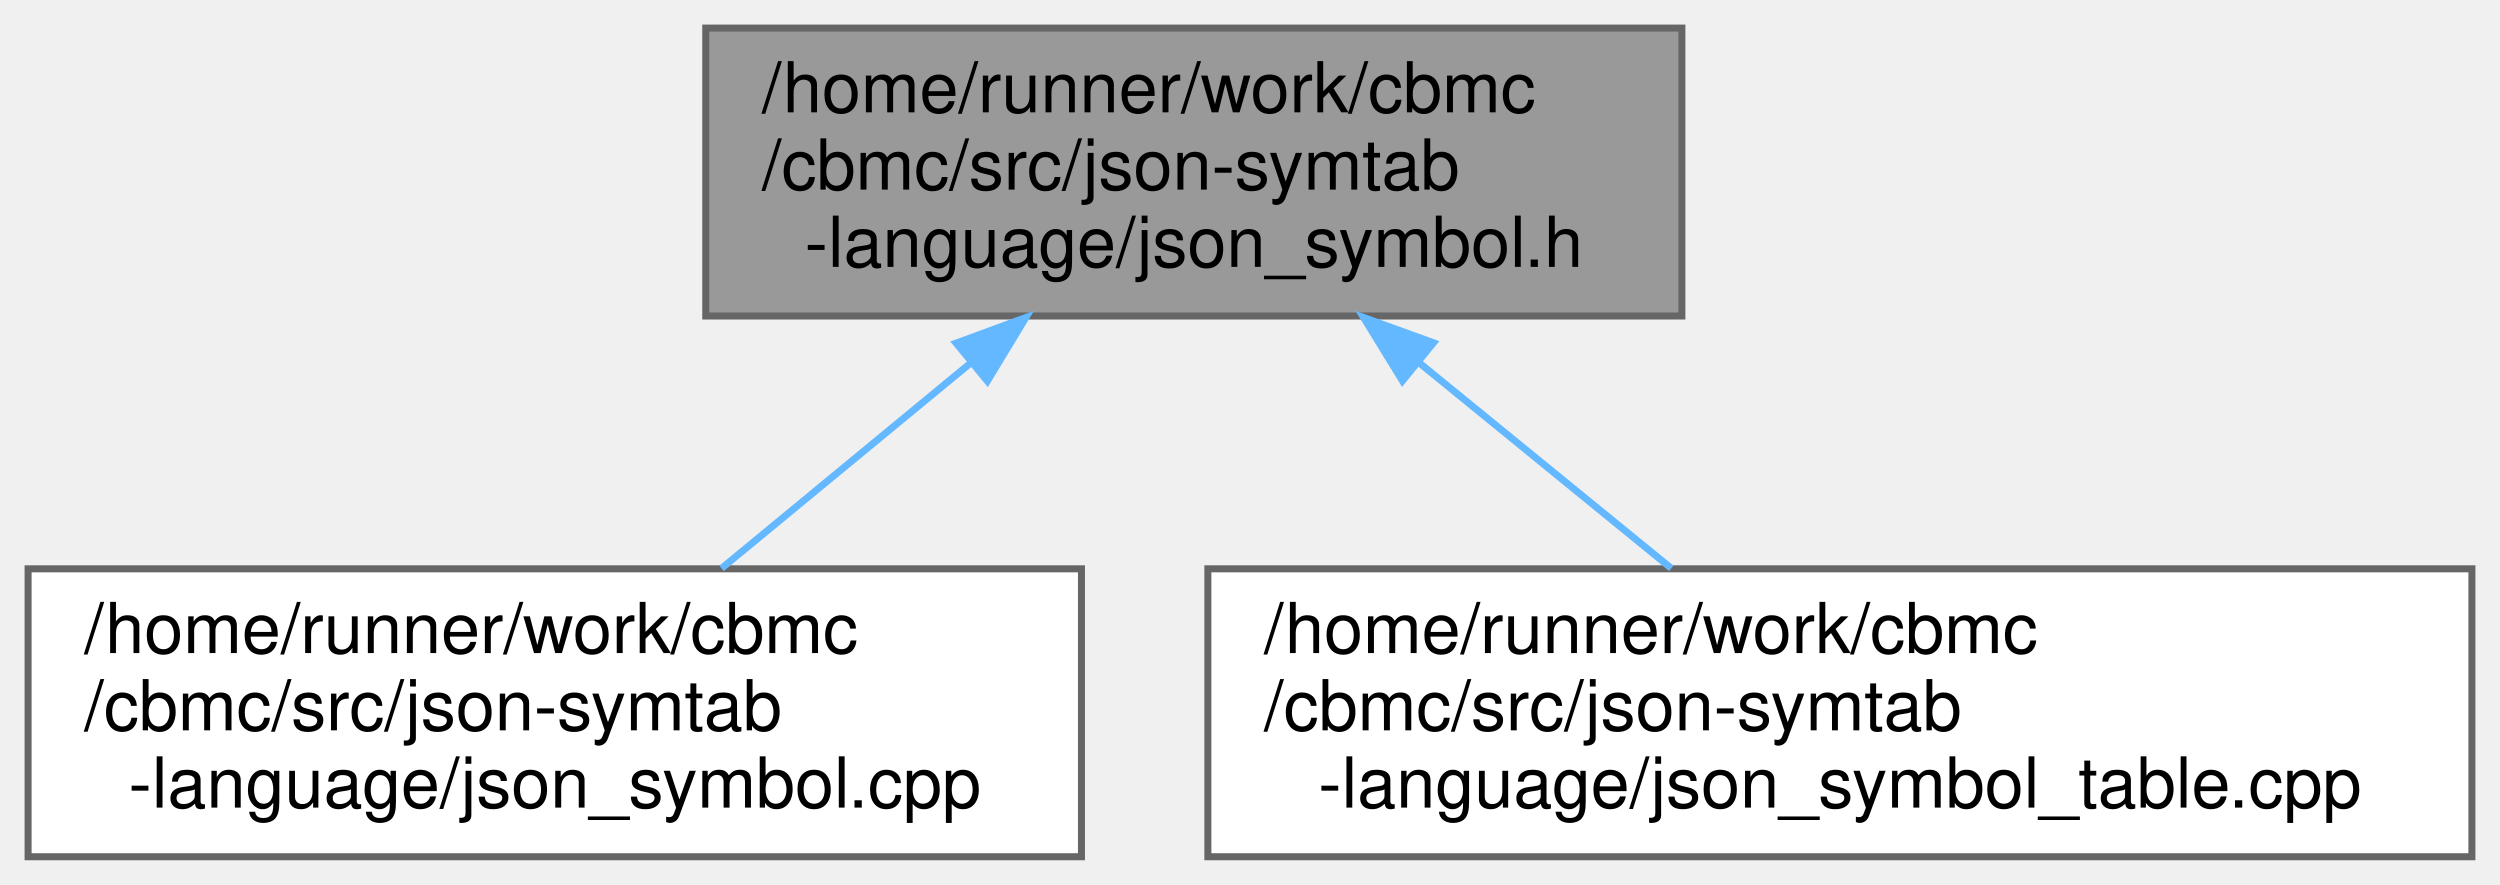
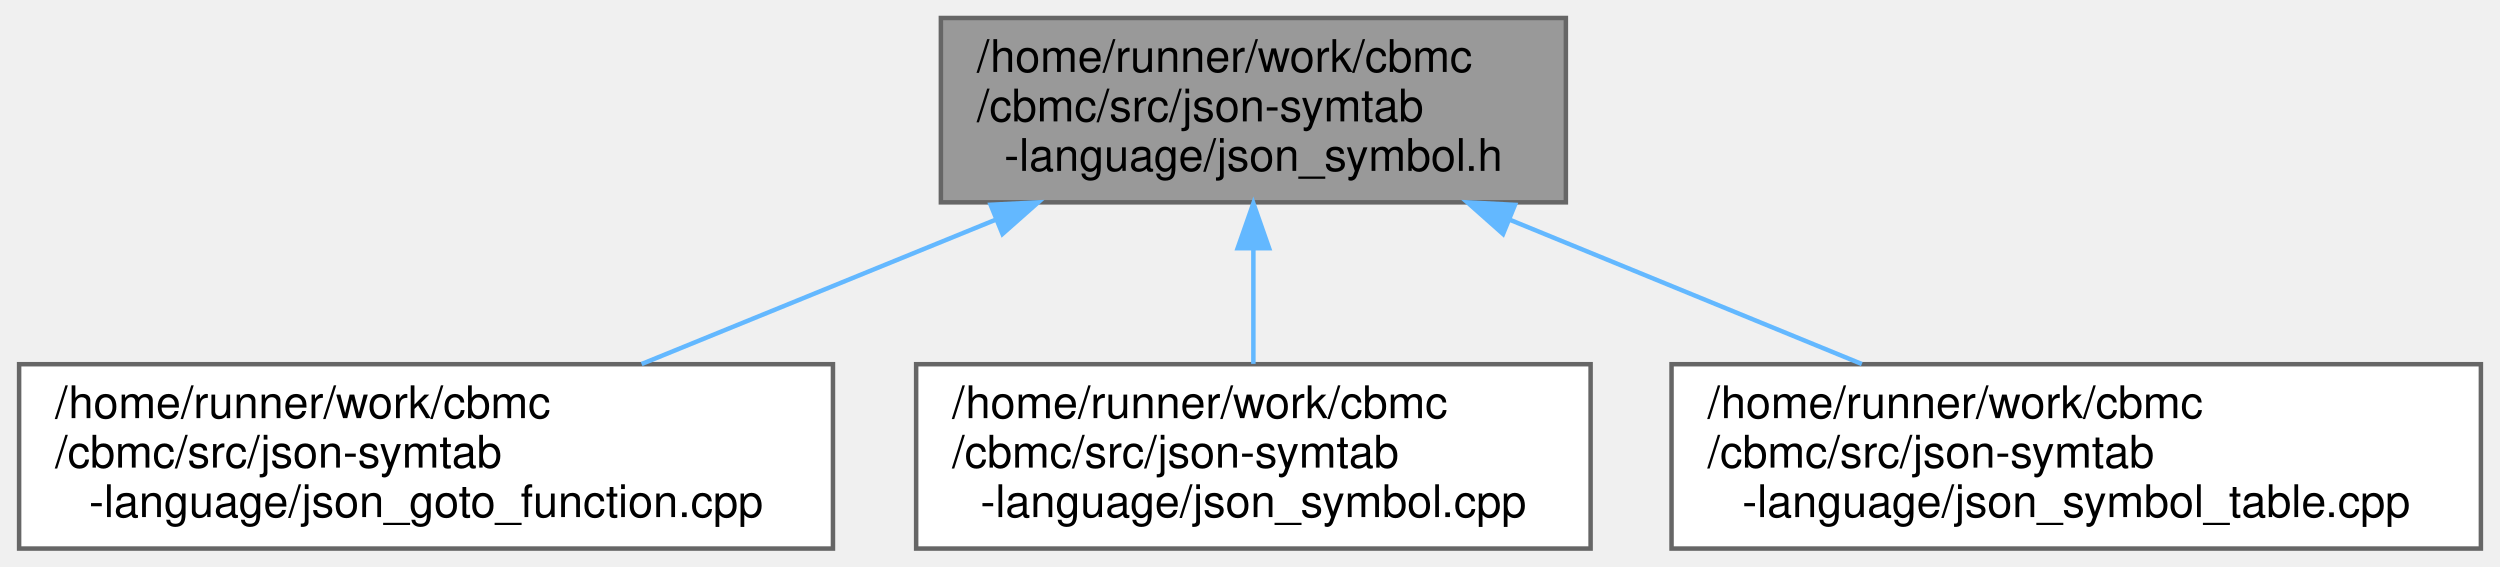
- <svg xmlns="http://www.w3.org/2000/svg" xmlns:xlink="http://www.w3.org/1999/xlink" width="356pt" height="126pt" viewBox="0.00 0.00 356.00 126.00">
+ <svg xmlns="http://www.w3.org/2000/svg" xmlns:xlink="http://www.w3.org/1999/xlink" width="556pt" height="126pt" viewBox="0.00 0.00 555.50 126.00">
  <g id="graph0" class="graph" transform="scale(1 1) rotate(0) translate(4 122)">
    <g id="Node000001" class="node">
      <g id="a_Node000001">
        <a xlink:title=" ">
-           <polygon fill="#999999" stroke="#666666" points="235.5,-118 96.5,-118 96.5,-77 235.5,-77 235.5,-118" />
-           <text text-anchor="start" x="104.5" y="-106" font-family="Helvetica,sans-Serif" font-size="10.00">/home/runner/work/cbmc</text>
-           <text text-anchor="start" x="104.5" y="-95" font-family="Helvetica,sans-Serif" font-size="10.00">/cbmc/src/json-symtab</text>
-           <text text-anchor="middle" x="166" y="-84" font-family="Helvetica,sans-Serif" font-size="10.00">-language/json_symbol.h</text>
+           <polygon fill="#999999" stroke="#666666" points="344,-118 205,-118 205,-77 344,-77 344,-118" />
+           <text text-anchor="start" x="213" y="-106" font-family="Helvetica,sans-Serif" font-size="10.00">/home/runner/work/cbmc</text>
+           <text text-anchor="start" x="213" y="-95" font-family="Helvetica,sans-Serif" font-size="10.00">/cbmc/src/json-symtab</text>
+           <text text-anchor="middle" x="274.5" y="-84" font-family="Helvetica,sans-Serif" font-size="10.00">-language/json_symbol.h</text>
        </a>
      </g>
    </g>
    <g id="Node000002" class="node">
      <g id="a_Node000002">
-         <a xlink:href="json__symbol_8cpp.html" target="_top" xlink:title=" ">
-           <polygon fill="white" stroke="#666666" points="150,-41 0,-41 0,0 150,0 150,-41" />
+         <a xlink:href="json__goto__function_8cpp.html" target="_top" xlink:title="JSON goto_function deserialization.">
+           <polygon fill="white" stroke="#666666" points="181,-41 0,-41 0,0 181,0 181,-41" />
          <text text-anchor="start" x="8" y="-29" font-family="Helvetica,sans-Serif" font-size="10.00">/home/runner/work/cbmc</text>
          <text text-anchor="start" x="8" y="-18" font-family="Helvetica,sans-Serif" font-size="10.00">/cbmc/src/json-symtab</text>
-           <text text-anchor="middle" x="75" y="-7" font-family="Helvetica,sans-Serif" font-size="10.00">-language/json_symbol.cpp</text>
+           <text text-anchor="middle" x="90.5" y="-7" font-family="Helvetica,sans-Serif" font-size="10.00">-language/json_goto_function.cpp</text>
        </a>
      </g>
    </g>
    <g id="edge1_Node000001_Node000002" class="edge">
      <g id="a_edge1_Node000001_Node000002">
        <a xlink:title=" ">
-           <path fill="none" stroke="#63b8ff" d="M134.27,-70.35C122.6,-60.73 109.6,-50.01 98.75,-41.07" />
-           <polygon fill="#63b8ff" stroke="#63b8ff" points="132.15,-73.14 142.09,-76.79 136.6,-67.73 132.15,-73.14" />
+           <path fill="none" stroke="#63b8ff" d="M217.17,-73.13C191.9,-62.83 162.53,-50.86 138.44,-41.04" />
+           <polygon fill="#63b8ff" stroke="#63b8ff" points="216.06,-76.46 226.64,-76.99 218.7,-69.97 216.06,-76.46" />
        </a>
      </g>
    </g>
    <g id="Node000003" class="node">
      <g id="a_Node000003">
-         <a xlink:href="json__symbol__table_8cpp.html" target="_top" xlink:title=" ">
-           <polygon fill="white" stroke="#666666" points="348,-41 168,-41 168,0 348,0 348,-41" />
-           <text text-anchor="start" x="176" y="-29" font-family="Helvetica,sans-Serif" font-size="10.00">/home/runner/work/cbmc</text>
-           <text text-anchor="start" x="176" y="-18" font-family="Helvetica,sans-Serif" font-size="10.00">/cbmc/src/json-symtab</text>
-           <text text-anchor="middle" x="258" y="-7" font-family="Helvetica,sans-Serif" font-size="10.00">-language/json_symbol_table.cpp</text>
+         <a xlink:href="json__symbol_8cpp.html" target="_top" xlink:title=" ">
+           <polygon fill="white" stroke="#666666" points="349.5,-41 199.5,-41 199.5,0 349.5,0 349.5,-41" />
+           <text text-anchor="start" x="207.5" y="-29" font-family="Helvetica,sans-Serif" font-size="10.00">/home/runner/work/cbmc</text>
+           <text text-anchor="start" x="207.5" y="-18" font-family="Helvetica,sans-Serif" font-size="10.00">/cbmc/src/json-symtab</text>
+           <text text-anchor="middle" x="274.5" y="-7" font-family="Helvetica,sans-Serif" font-size="10.00">-language/json_symbol.cpp</text>
        </a>
      </g>
    </g>
    <g id="edge2_Node000001_Node000003" class="edge">
      <g id="a_edge2_Node000001_Node000003">
        <a xlink:title=" ">
-           <path fill="none" stroke="#63b8ff" d="M198.08,-70.35C209.88,-60.73 223.02,-50.01 233.99,-41.07" />
-           <polygon fill="#63b8ff" stroke="#63b8ff" points="195.71,-67.76 190.17,-76.79 200.13,-73.19 195.71,-67.76" />
+           <path fill="none" stroke="#63b8ff" d="M274.5,-66.69C274.5,-58.08 274.5,-48.9 274.5,-41.07" />
+           <polygon fill="#63b8ff" stroke="#63b8ff" points="271,-66.79 274.5,-76.79 278,-66.79 271,-66.79" />
+         </a>
+       </g>
+     </g>
+     <g id="Node000004" class="node">
+       <g id="a_Node000004">
+         <a xlink:href="json__symbol__table_8cpp.html" target="_top" xlink:title=" ">
+           <polygon fill="white" stroke="#666666" points="547.5,-41 367.5,-41 367.5,0 547.5,0 547.5,-41" />
+           <text text-anchor="start" x="375.5" y="-29" font-family="Helvetica,sans-Serif" font-size="10.00">/home/runner/work/cbmc</text>
+           <text text-anchor="start" x="375.5" y="-18" font-family="Helvetica,sans-Serif" font-size="10.00">/cbmc/src/json-symtab</text>
+           <text text-anchor="middle" x="457.5" y="-7" font-family="Helvetica,sans-Serif" font-size="10.00">-language/json_symbol_table.cpp</text>
+         </a>
+       </g>
+     </g>
+     <g id="edge3_Node000001_Node000004" class="edge">
+       <g id="a_edge3_Node000001_Node000004">
+         <a xlink:title=" ">
+           <path fill="none" stroke="#63b8ff" d="M331.52,-73.13C356.66,-62.83 385.86,-50.86 409.82,-41.04" />
+           <polygon fill="#63b8ff" stroke="#63b8ff" points="330.03,-69.96 322.1,-76.99 332.68,-76.44 330.03,-69.96" />
        </a>
      </g>
    </g>
  </g>
</svg>
